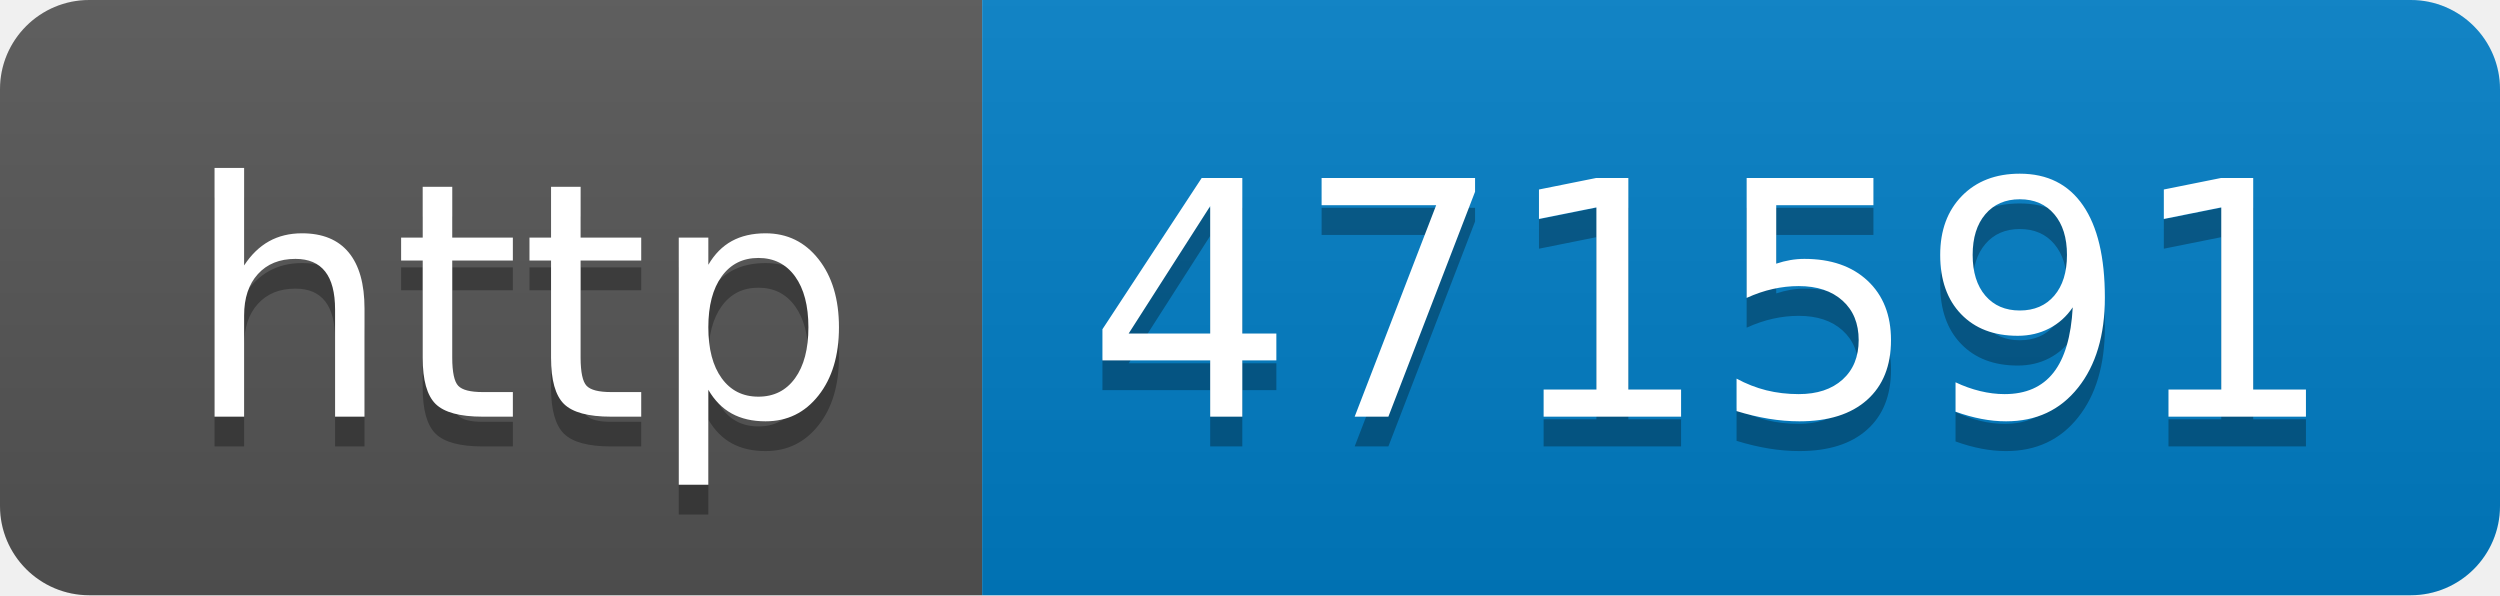
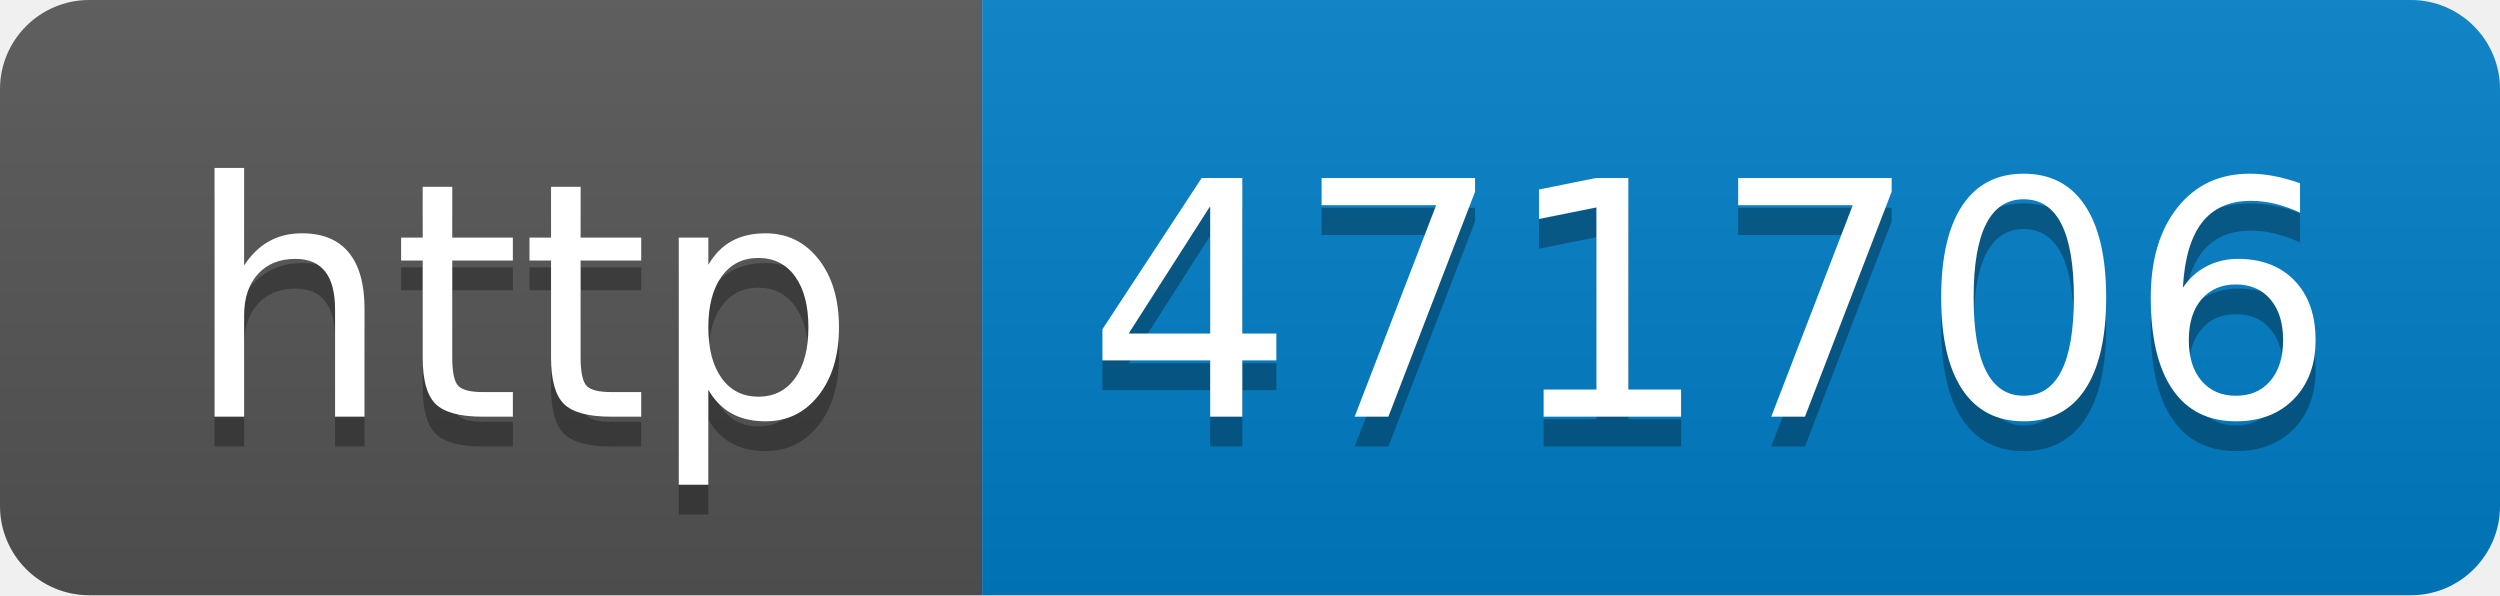
- <svg xmlns="http://www.w3.org/2000/svg" width="84" height="20" role="img" aria-label="http: 471591">
+ <svg xmlns="http://www.w3.org/2000/svg" width="84" height="20" role="img" aria-label="http: 471706">
  <linearGradient id="s" x2="0" y2="100%">
    <stop offset="0" stop-color="#bbb" stop-opacity=".1" />
    <stop offset="1" stop-opacity=".1" />
  </linearGradient>
  <clipPath id="r">
    <rect width="84" height="20" rx="3" fill="#fff" />
  </clipPath>
  <g clip-path="url(#r)">
    <rect width="33" height="20" fill="#555" />
    <rect x="33" width="51" height="20" fill="#007ec6" />
    <rect width="84" height="20" fill="url(#s)" />
  </g>
  <g fill="#fff" text-anchor="middle" font-family="Verdana,Geneva,DejaVu Sans,sans-serif" text-rendering="geometricPrecision" font-size="110">
    <text aria-hidden="true" x="175" y="150" fill="#010101" fill-opacity=".3" transform="scale(.1)" textLength="230">http</text>
    <text x="175" y="140" transform="scale(.1)" fill="#fff" textLength="230">http</text>
-     <text aria-hidden="true" x="575" y="150" fill="#010101" fill-opacity=".3" transform="scale(.1)" textLength="410">471591</text>
-     <text x="575" y="140" transform="scale(.1)" fill="#fff" textLength="410">471591</text>
+     <text aria-hidden="true" x="575" y="150" fill="#010101" fill-opacity=".3" transform="scale(.1)" textLength="410">471706</text>
+     <text x="575" y="140" transform="scale(.1)" fill="#fff" textLength="410">471706</text>
  </g>
</svg>
